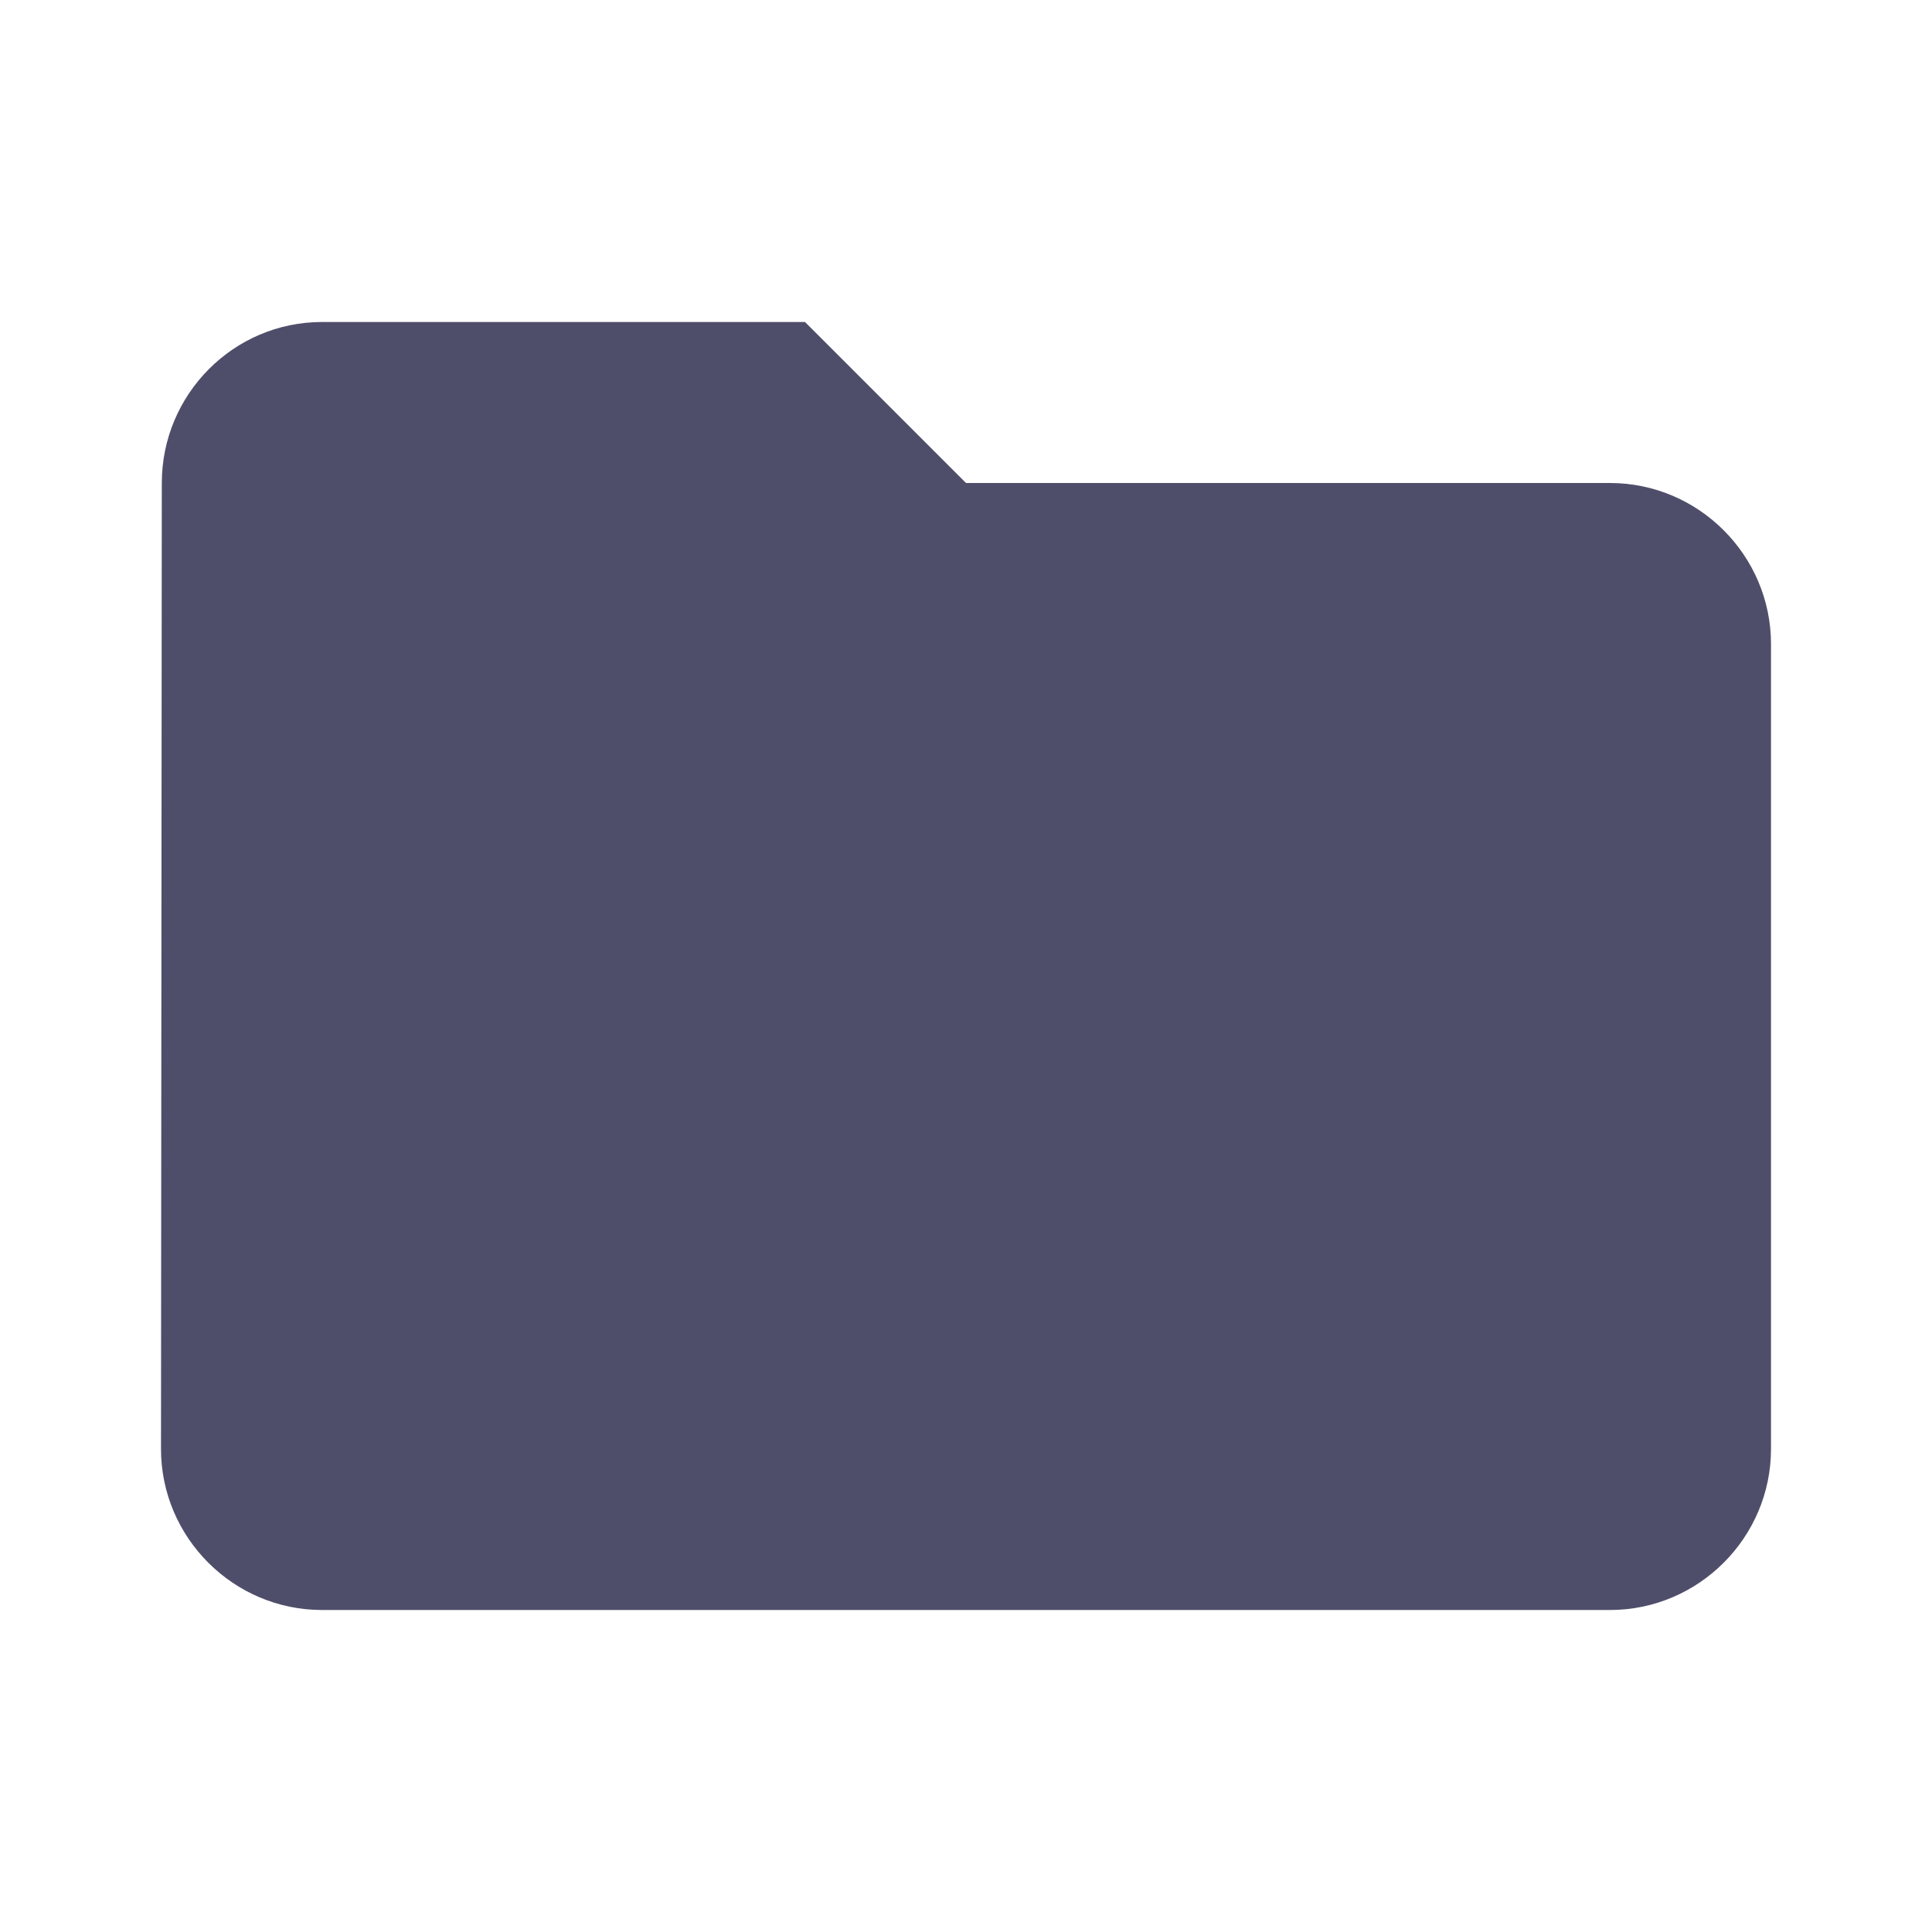
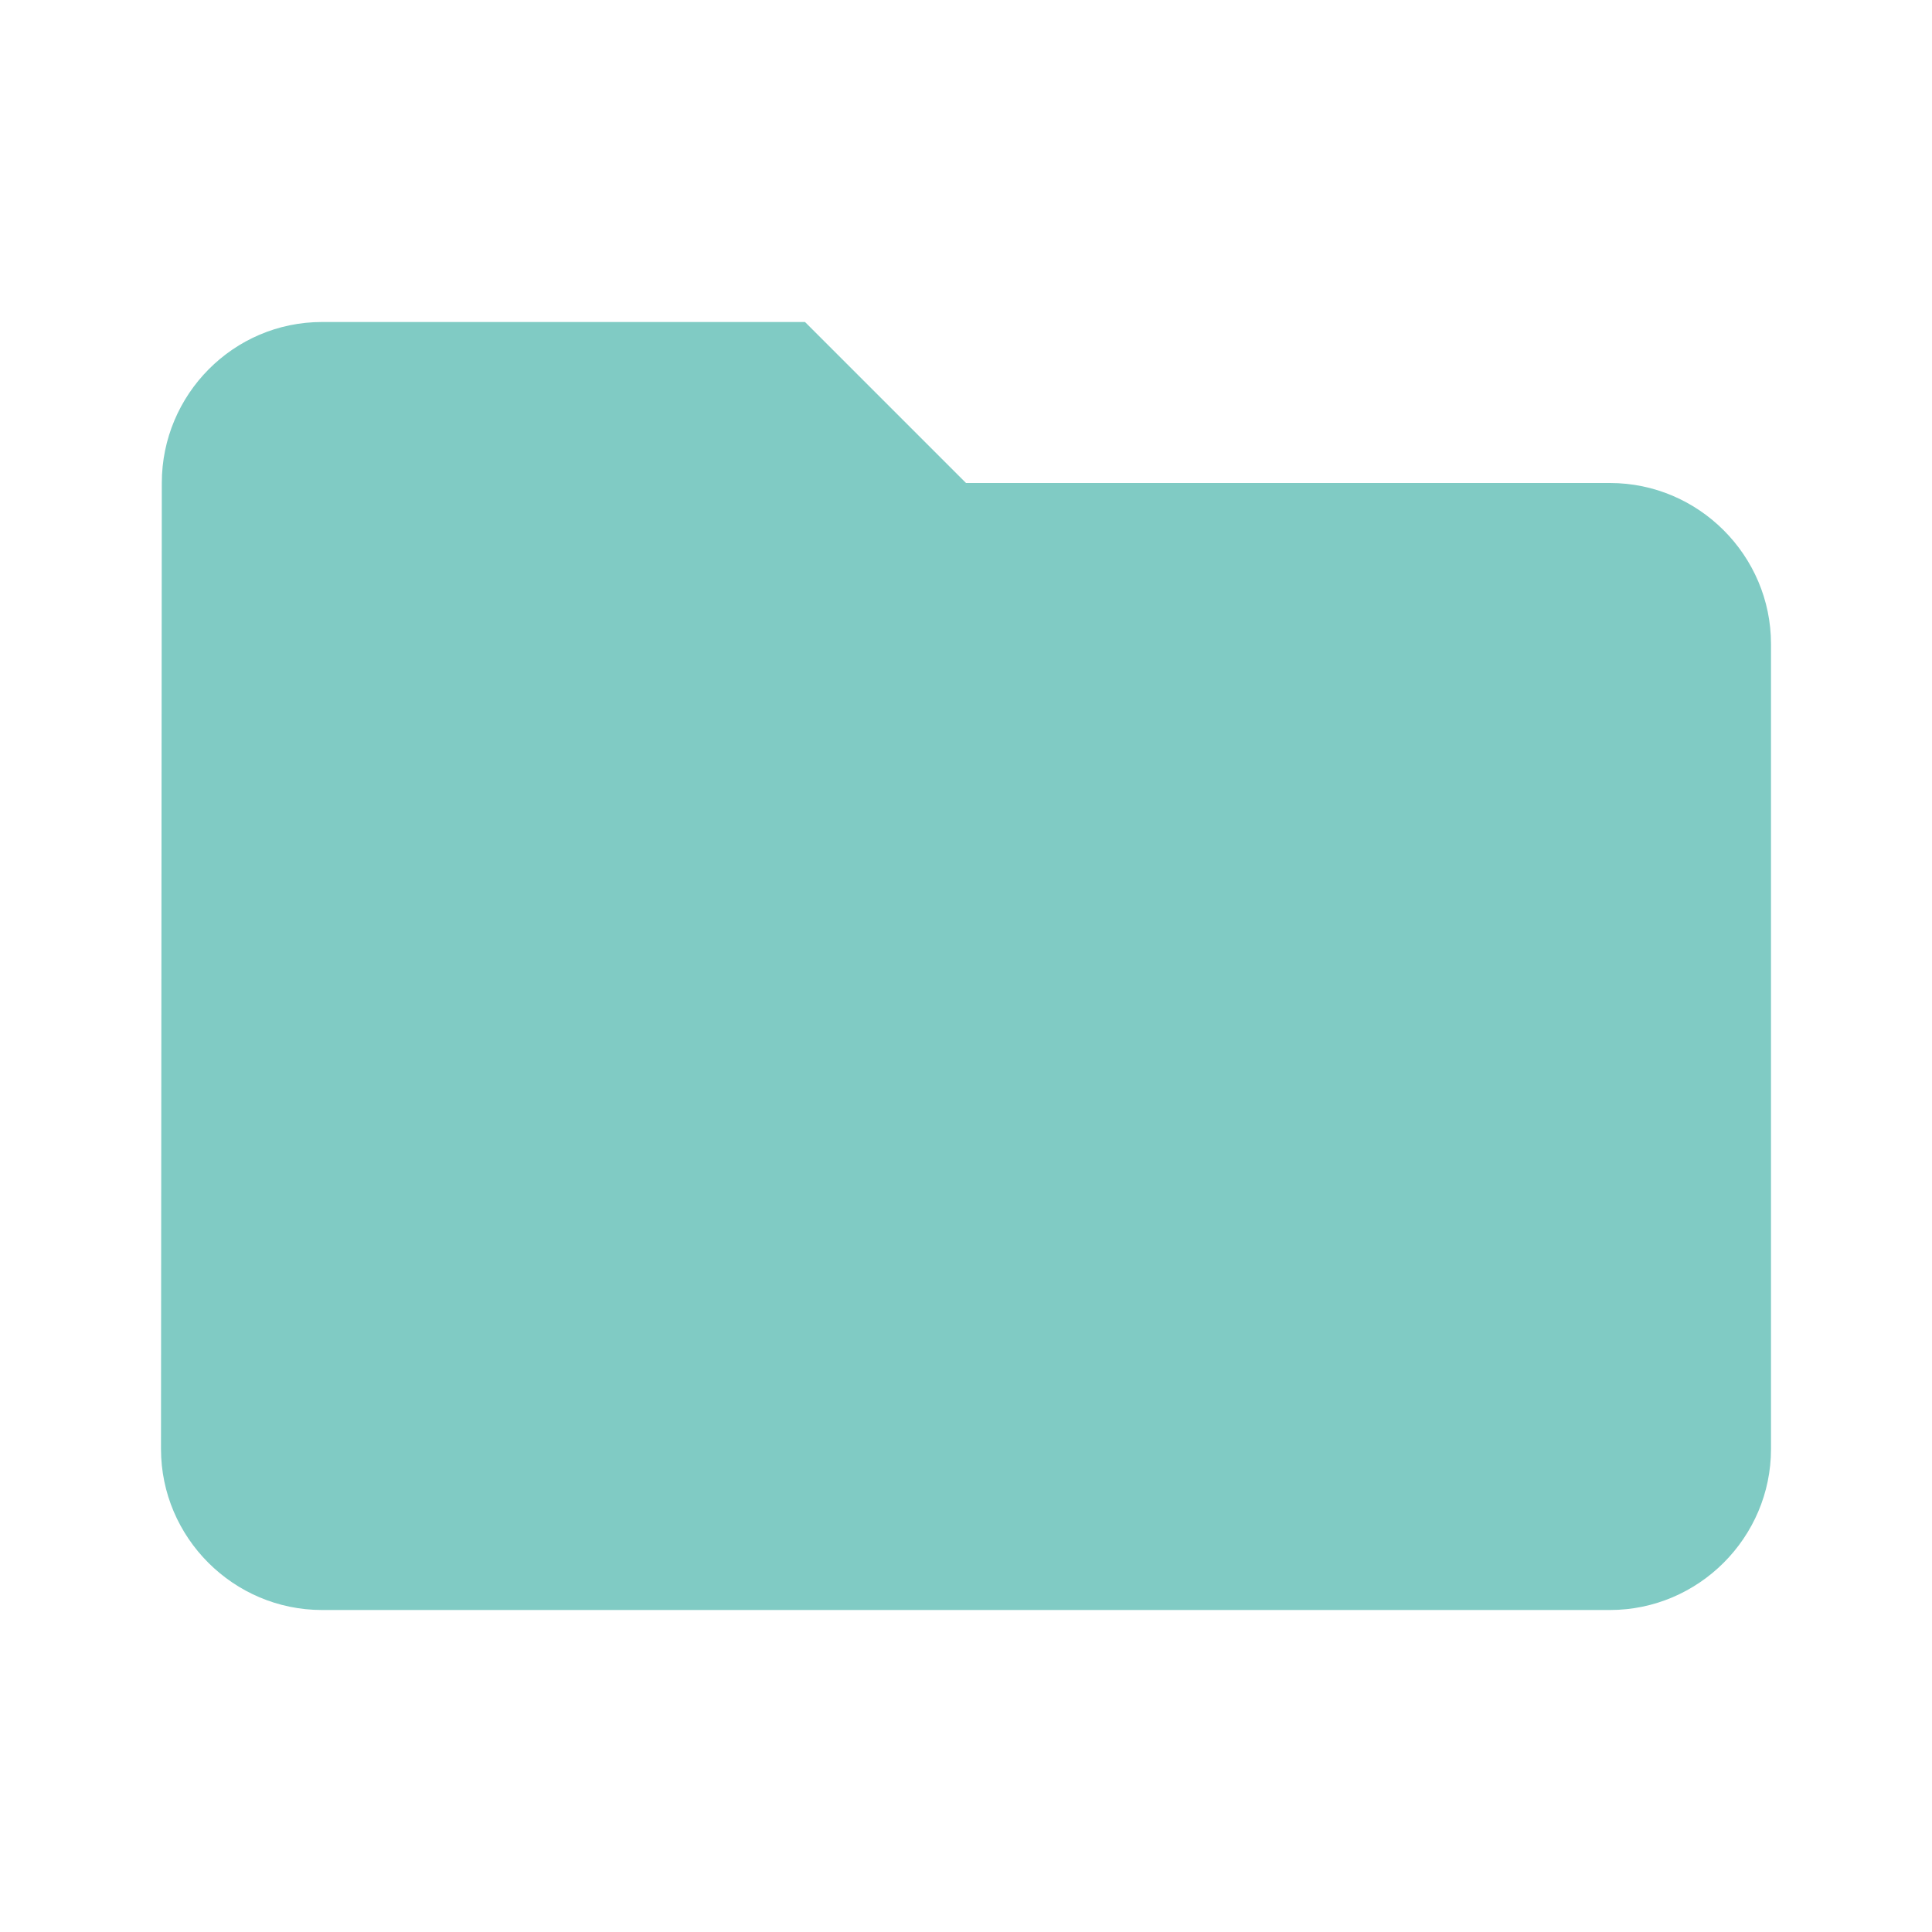
- <svg xmlns="http://www.w3.org/2000/svg" viewBox="0 0 24 24" fill="#4F4E6A">
+ <svg xmlns="http://www.w3.org/2000/svg" viewBox="0 0 24 24" fill="hsl(174, 42%, 65%)">
  <path d="M10 4H4c-1.1 0-1.99.9-1.99 2L2 18c0 1.1.9 2 2 2h16c1.1 0 2-.9 2-2V8c0-1.1-.9-2-2-2h-8l-2-2z" />
</svg>
